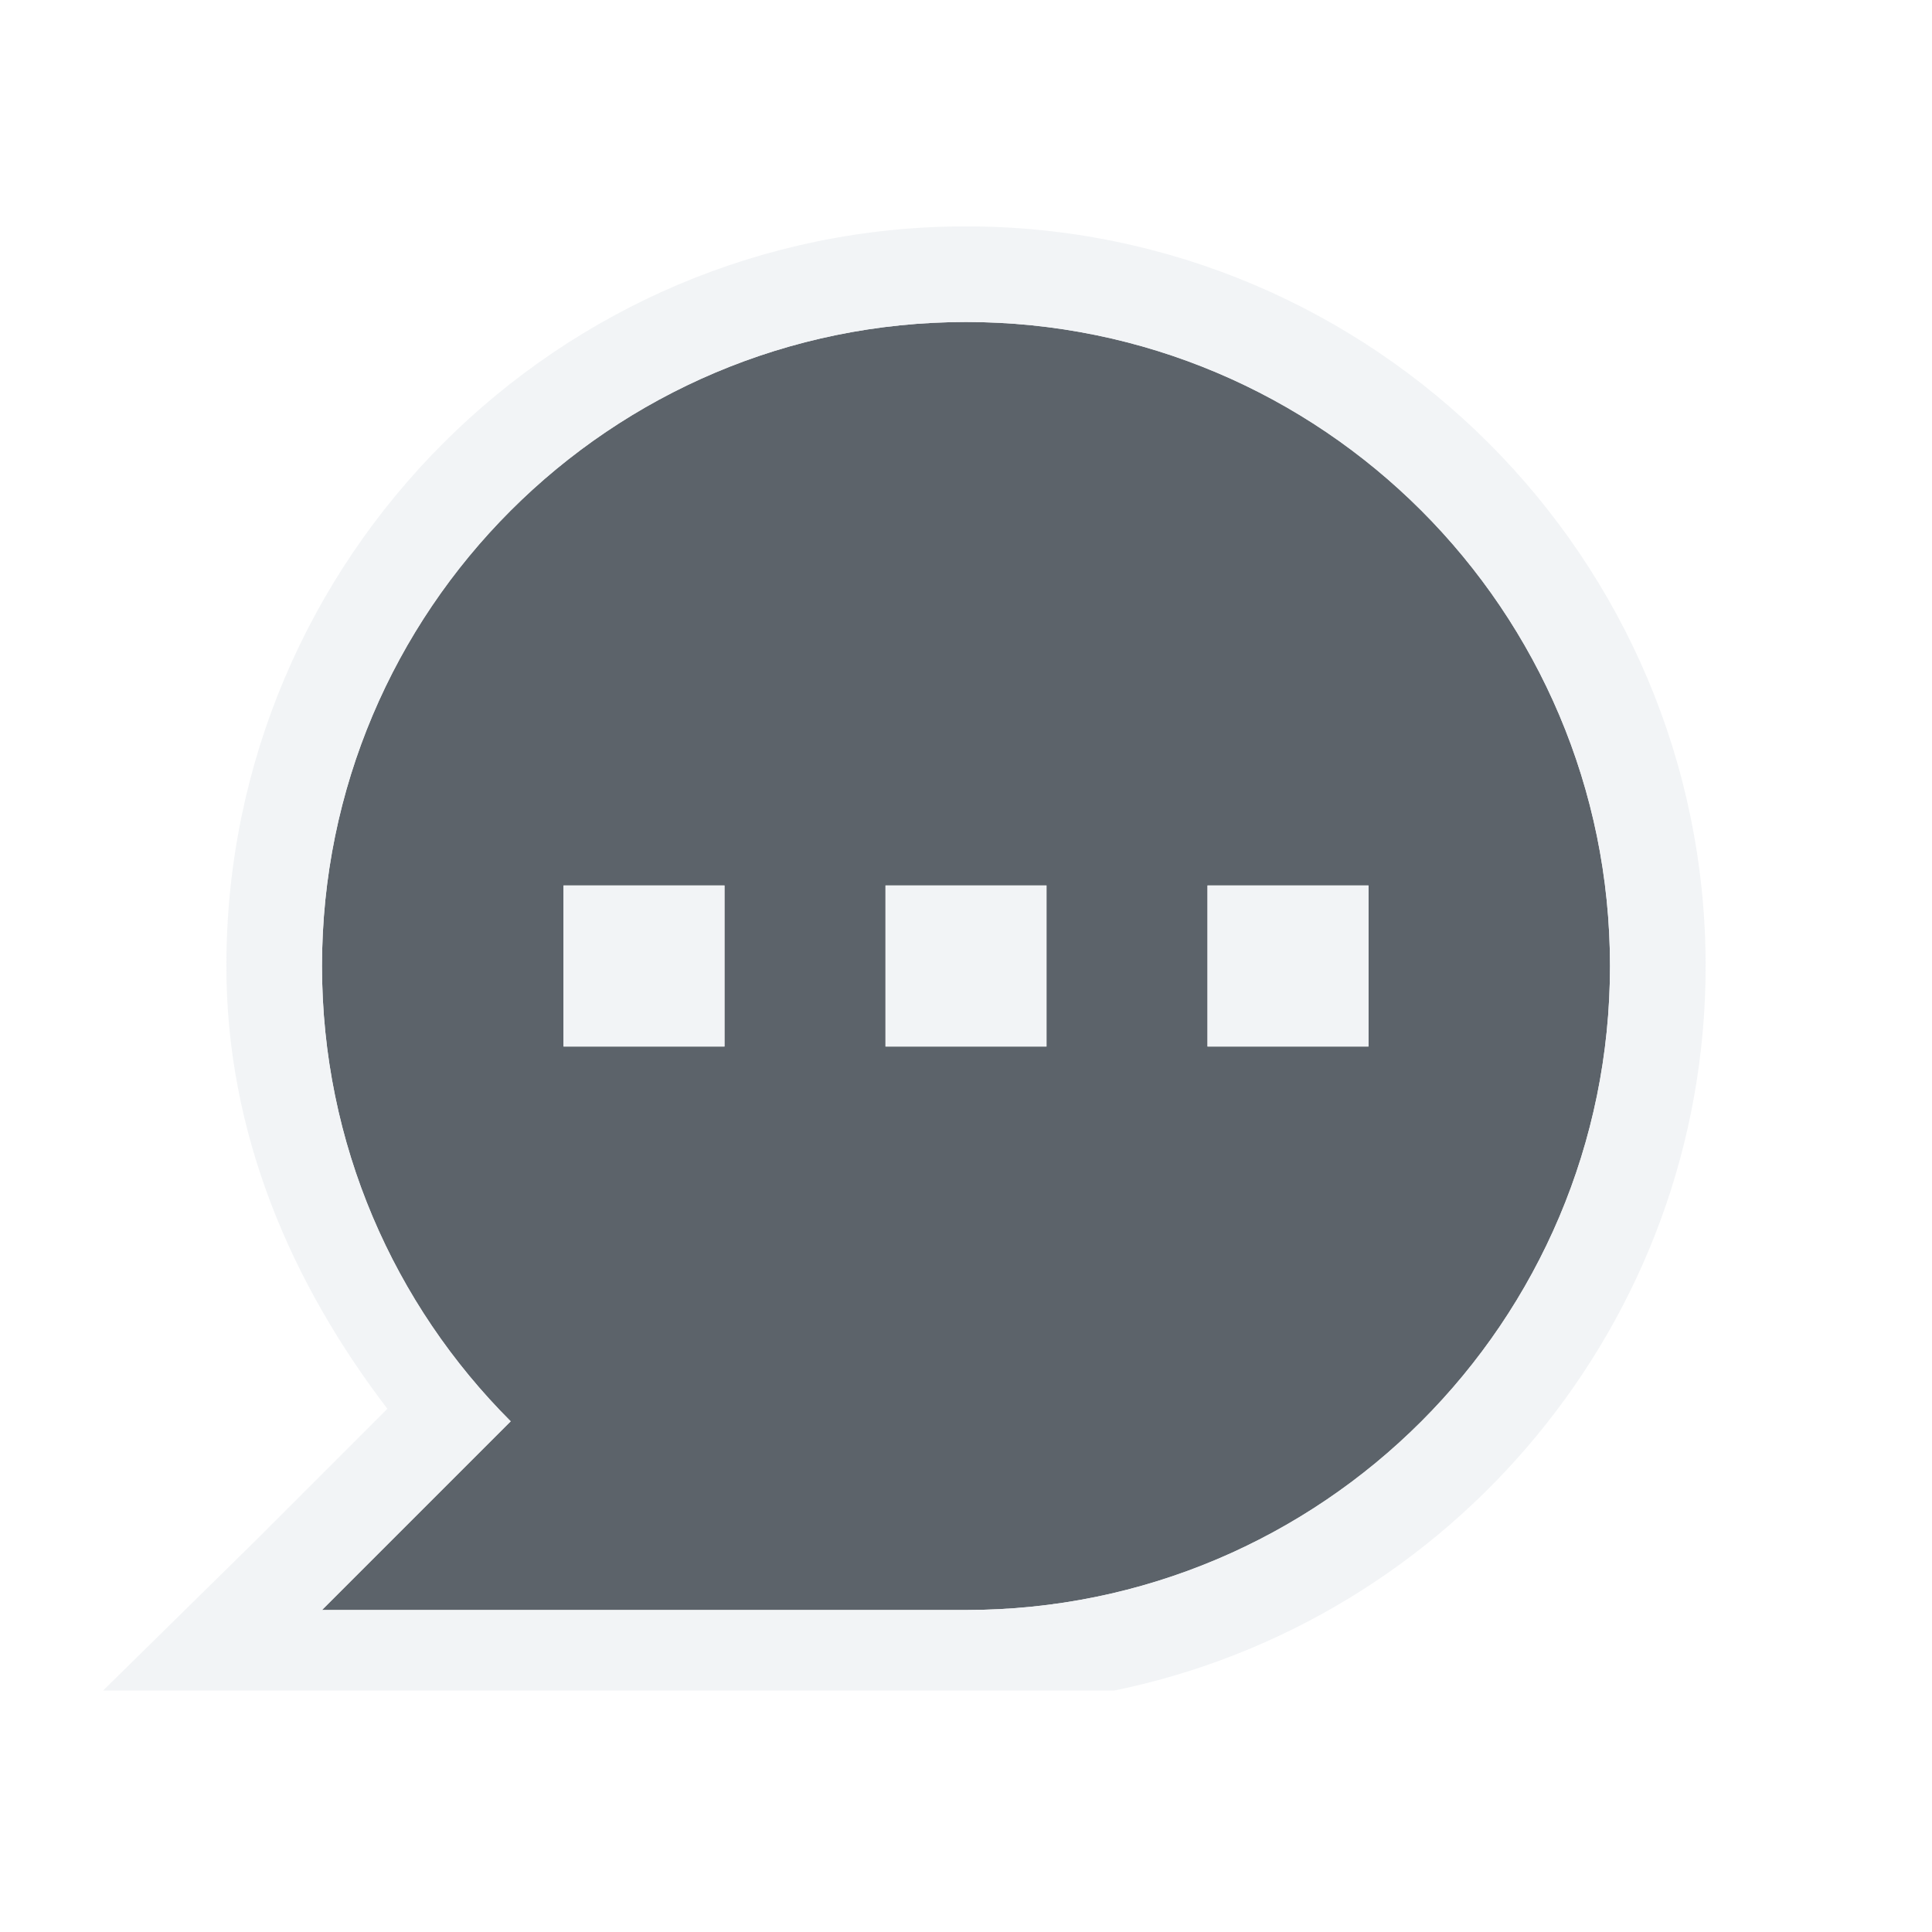
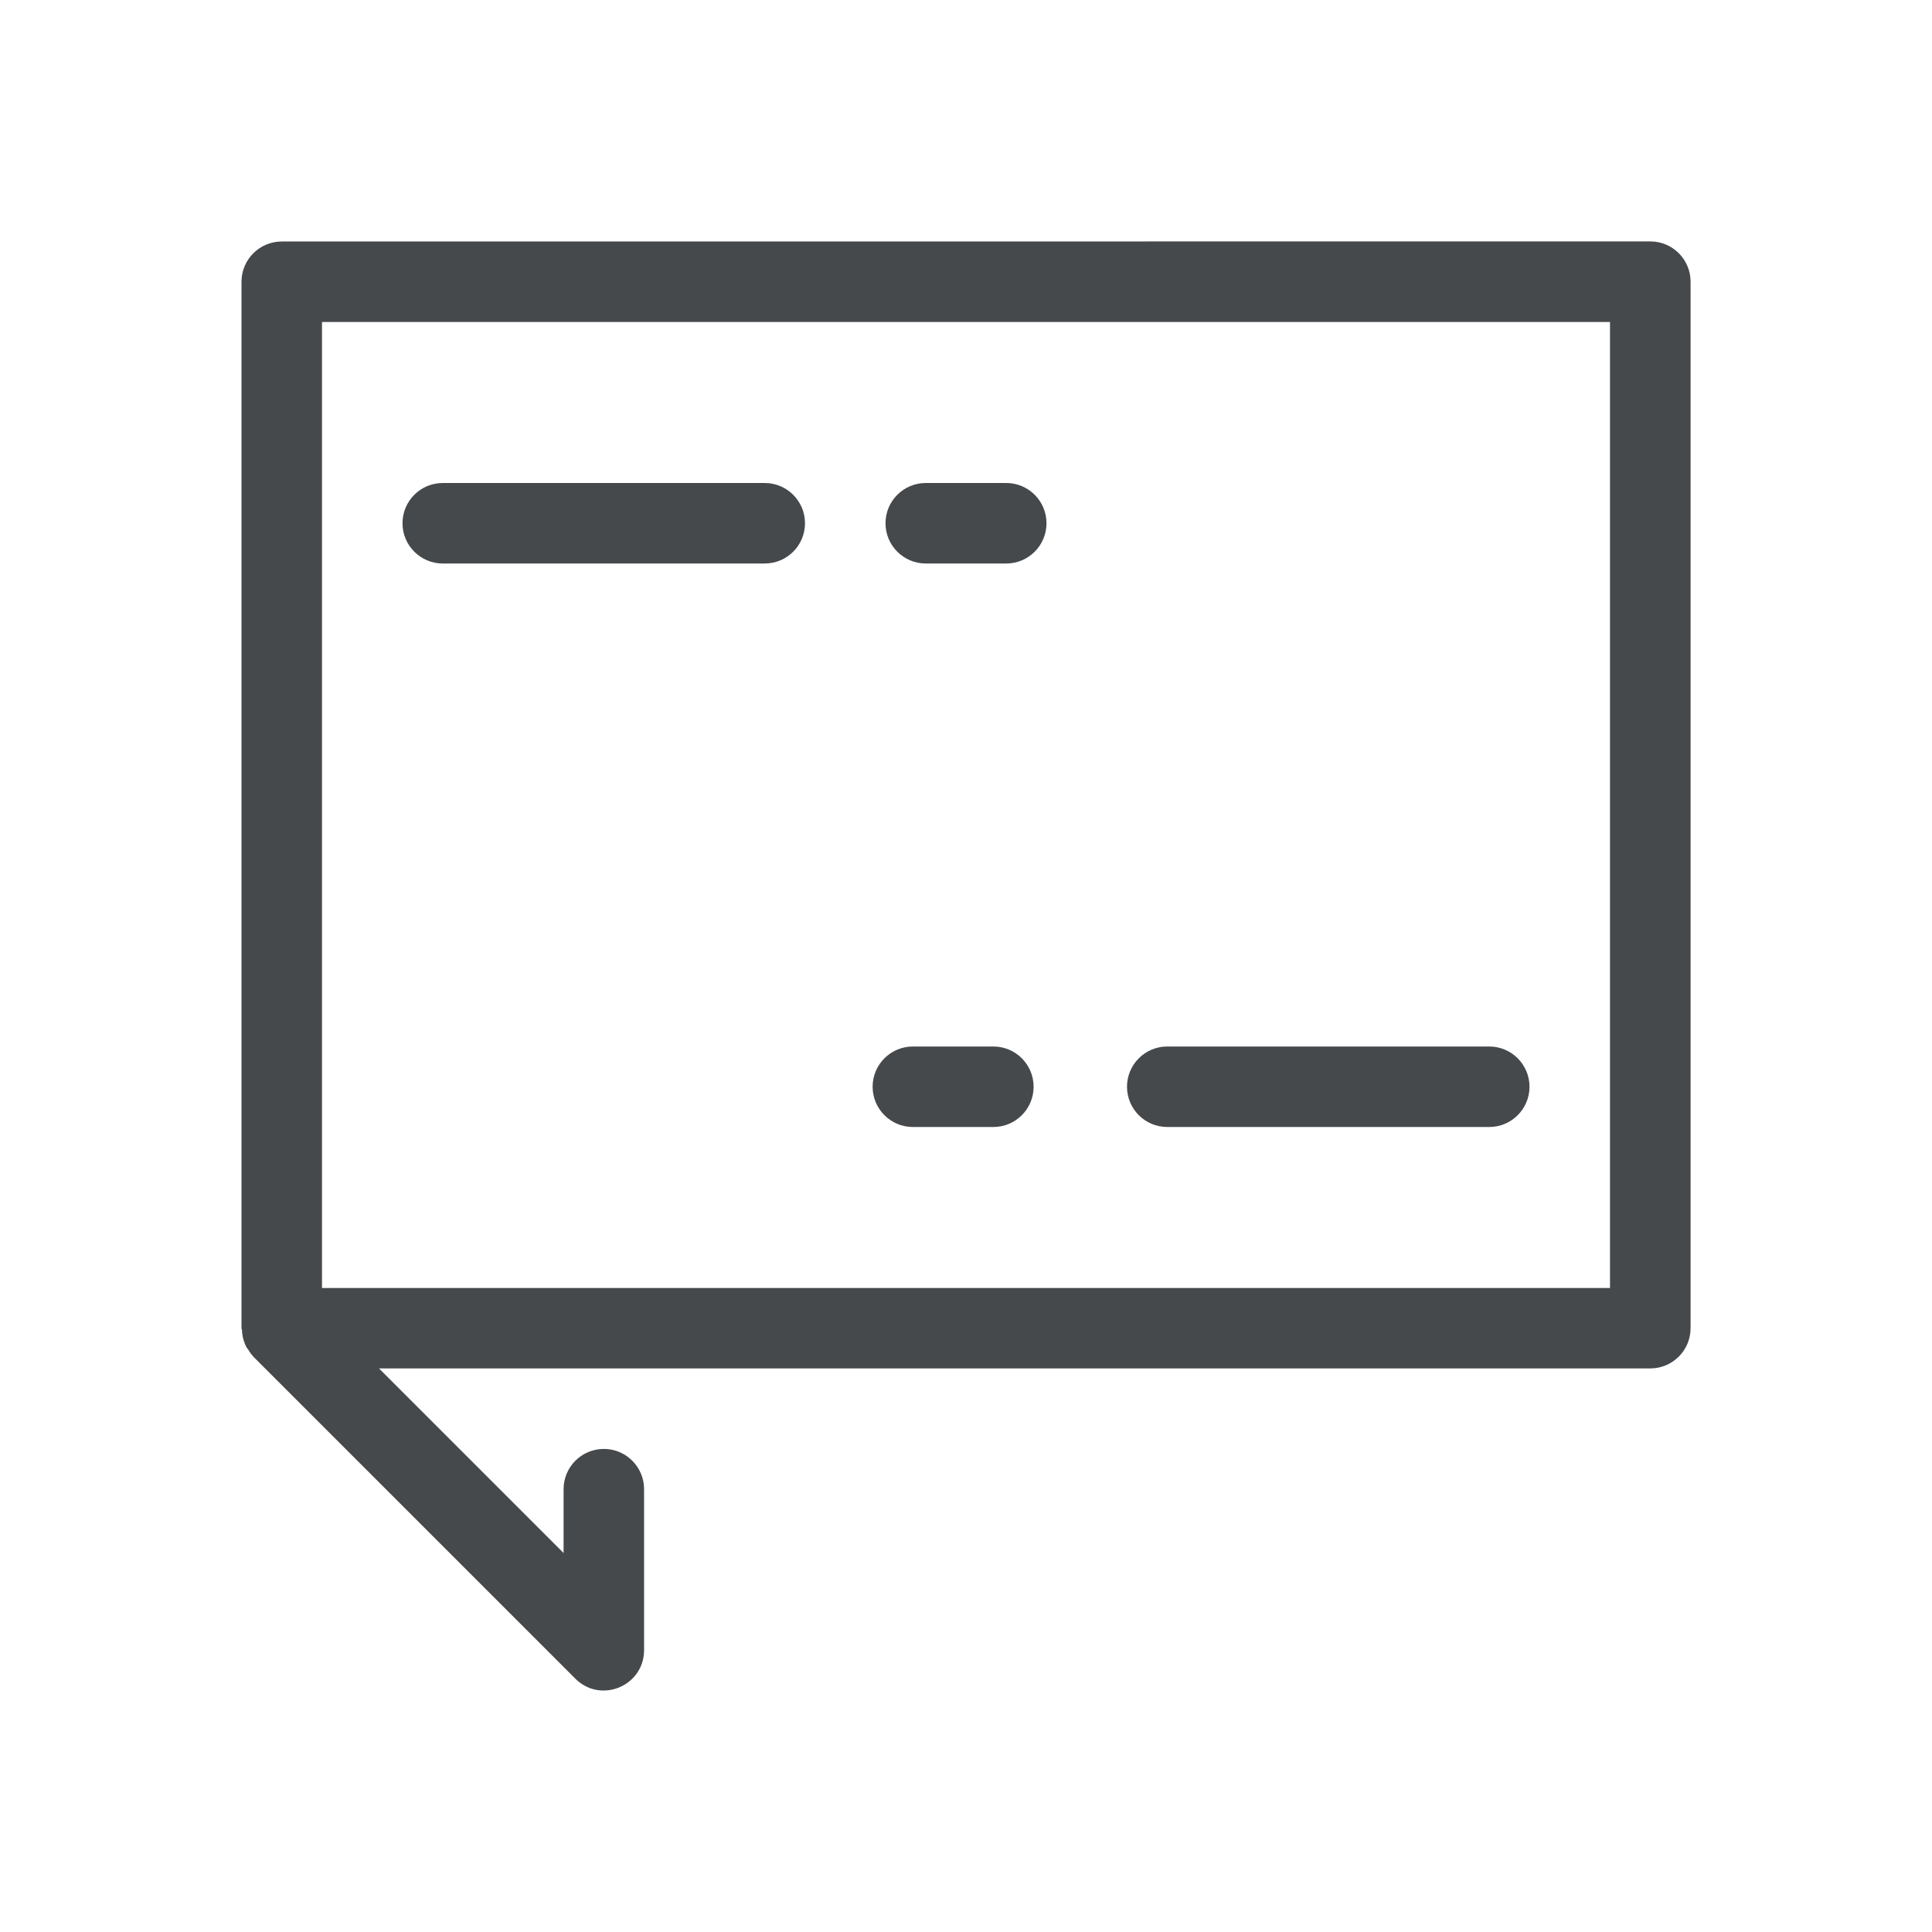
- <svg xmlns="http://www.w3.org/2000/svg" version="1.1" width="24" height="24" id="svg13094">
-   <defs id="defs7" />
-   <path id="path2983" d="m 12,4 c -4.418,0 -8,3.582 -8,8 0,2.209 0.896,4.209 2.344,5.656 L 4,20 l 8,0 c 4.418,0 8,-3.582 8,-8 0,-4.418 -3.582,-8 -8,-8 z m -5,7 2,0 0,2 -2,0 0,-2 z m 4,0 2,0 0,2 -2,0 0,-2 z m 4,0 2,0 0,2 -2,0 0,-2 z" style="color:#000000;fill:#27303a;fill-opacity:0.753;fill-rule:nonzero;stroke:none;stroke-width:2;marker:none;visibility:visible;display:inline;overflow:visible;enable-background:accumulate" />
-   <path style="font-size:medium;font-style:normal;font-variant:normal;font-weight:normal;font-stretch:normal;text-indent:0;text-align:start;text-decoration:none;line-height:normal;letter-spacing:normal;word-spacing:normal;text-transform:none;direction:ltr;block-progression:tb;writing-mode:lr-tb;text-anchor:start;baseline-shift:baseline;color:#000000;fill:#f1f3f5;fill-opacity:0.903;fill-rule:nonzero;stroke:none;stroke-width:2;marker:none;visibility:visible;display:inline;overflow:visible;enable-background:accumulate;font-family:Sans;-inkscape-font-specification:Sans" d="m 12,2.812 c -5.067,0 -9.188,4.121 -9.188,9.188 0,2.096 0.815,3.95 2,5.5 L 3.156,19.156 1.281,21 13.844,21 C 18.027,20.142 21.188,16.433 21.188,12 21.188,6.933 17.067,2.812 12,2.812 z M 12,4 c 4.418,0 8,3.582 8,8 0,4.418 -3.582,8 -8,8 L 4,20 6.344,17.656 C 4.896,16.209 4,14.209 4,12 4,7.582 7.582,4 12,4 z m -5,7 0,2 2,0 0,-2 -2,0 z m 4,0 0,2 2,0 0,-2 -2,0 z m 4,0 0,2 2,0 0,-2 -2,0 z" id="path2989" />
+ <svg xmlns="http://www.w3.org/2000/svg" width="24" height="24" version="1.1">
+   <defs>
+     <style id="current-color-scheme" type="text/css">.ColorScheme-Text {color:#090d11;}.ColorScheme-Background{color:#ffffff;}</style>
+   </defs>
+   <path d="m2.5 2c-0.276 2.76e-5 -0.5 0.224-0.5 0.5v15c0.002 0.077 0.022 0.153 0.059 0.221 0.012 0.022 0.026 0.043 0.041 0.062 0.014 0.025 0.029 0.048 0.047 0.07l6 6c0.315 0.315 0.853 0.092 0.854-0.354v-4c0-0.276-0.224-0.5-0.5-0.5s-0.5 0.224-0.5 0.5v2.793l-4.293-4.293h0.586l-1-1h-0.293v-14h18v14h-16.293l1 1h15.793c0.276-2.8e-5 0.5-0.224 0.5-0.5v-15c-2.8e-5 -0.276-0.224-0.5-0.5-0.5zm2 3c-0.276 0-0.5 0.224-0.5 0.5s0.224 0.5 0.5 0.5h5c0.276 0 0.5-0.224 0.5-0.5s-0.224-0.5-0.5-0.5zm7 0c-0.276 0-0.5 0.224-0.5 0.5s0.224 0.5 0.5 0.5h1c0.276 0 0.5-0.224 0.5-0.5s-0.224-0.5-0.5-0.5zm-0.16 9c-0.276 0-0.5 0.224-0.5 0.5s0.224 0.5 0.5 0.5h1c0.276 0 0.5-0.224 0.5-0.5s-0.224-0.5-0.5-0.5zm3.16 0c-0.276 0-0.5 0.224-0.5 0.5s0.224 0.5 0.5 0.5h5c0.276 0 0.5-0.224 0.5-0.5s-0.224-0.5-0.5-0.5h-1z" class="ColorScheme-Background" style="fill-opacity:.5;fill:currentColor" />
+   <path id="f" class="ColorScheme-Text" d="m3.5 3c-0.276 2.76e-5 -0.5 0.224-0.5 0.5v13c0.002 0.007 0.004 0.014 0.006 0.021 0.002 0.076 0.022 0.15 0.057 0.217 0.007 0.011 0.015 0.021 0.023 0.031 0.017 0.03 0.038 0.058 0.061 0.084l4 4c0.315 0.315 0.853 0.092 0.854-0.354v-2c0-0.276-0.224-0.5-0.5-0.5s-0.5 0.224-0.5 0.5v0.793l-2.293-2.293h15.793c0.276-2.8e-5 0.5-0.224 0.5-0.5v-13c-2.8e-5 -0.276-0.224-0.5-0.5-0.5zm0.5 1h16v12h-16zm1.5 2c-0.276 0-0.5 0.224-0.5 0.5s0.224 0.5 0.5 0.5h4c0.276 0 0.5-0.224 0.5-0.5s-0.224-0.5-0.5-0.5zm6 0c-0.276 0-0.5 0.224-0.5 0.5s0.224 0.5 0.5 0.5h1c0.276 0 0.5-0.224 0.5-0.5s-0.224-0.5-0.5-0.5zm-0.16 7c-0.276 0-0.5 0.224-0.5 0.5s0.224 0.5 0.5 0.5h1c0.276 0 0.5-0.224 0.5-0.5s-0.224-0.5-0.5-0.5zm3.16 0c-0.276 0-0.5 0.224-0.5 0.5s0.224 0.5 0.5 0.5h4c0.276 0 0.5-0.224 0.5-0.5s-0.224-0.5-0.5-0.5z" style="fill-opacity:.75;fill:currentColor" />
</svg>
